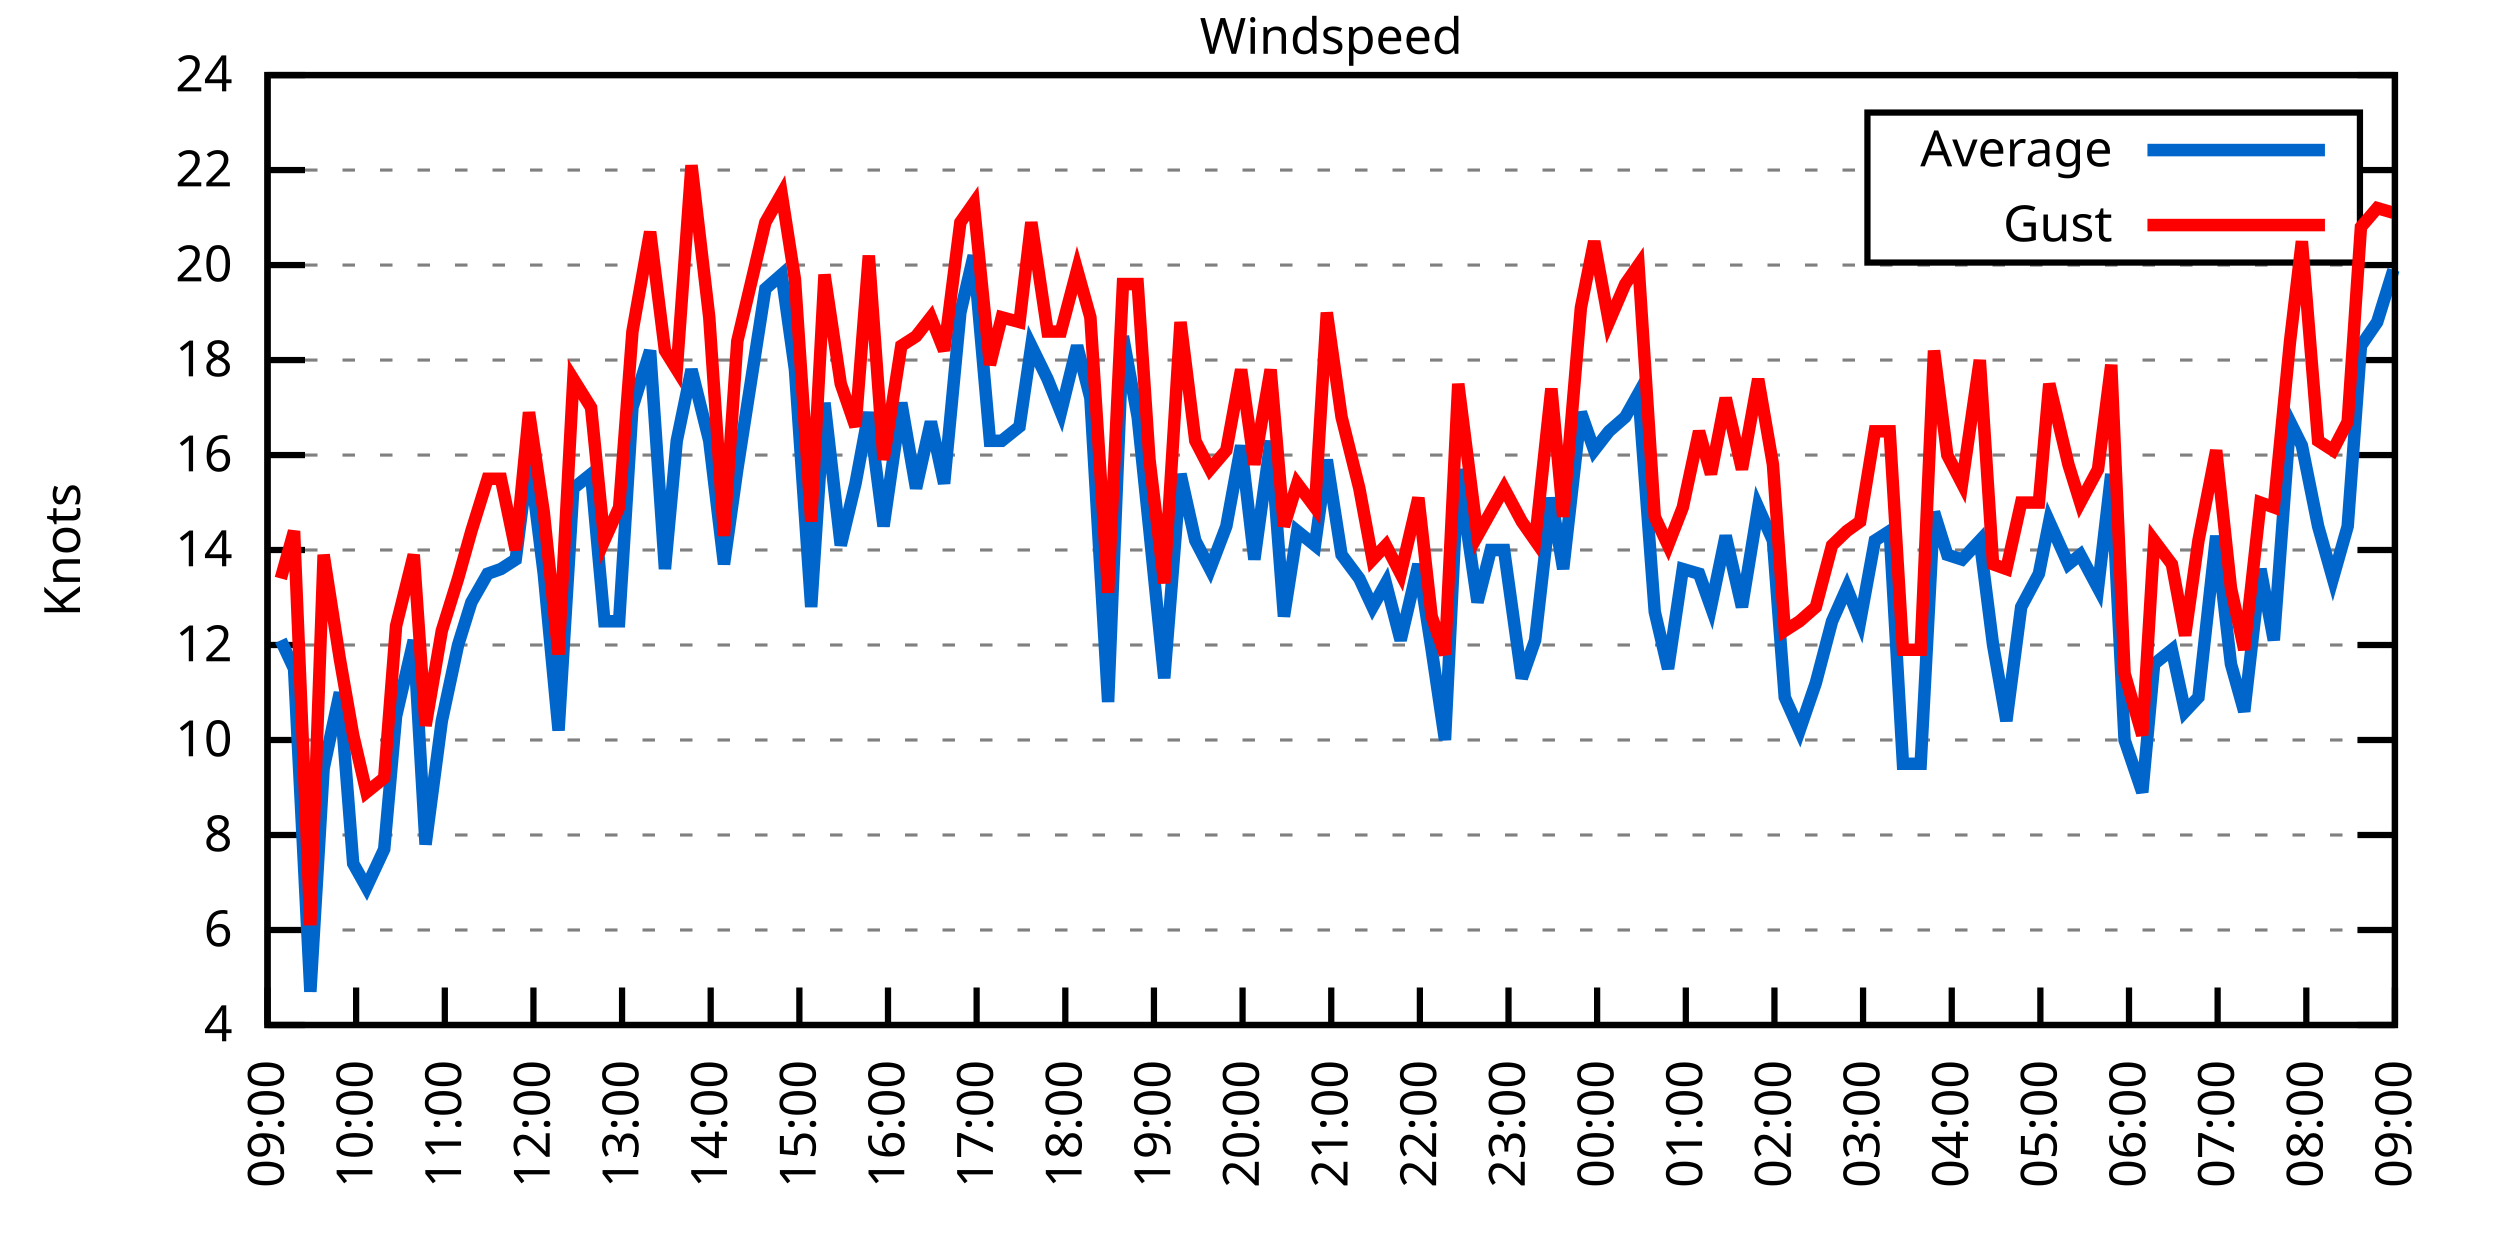
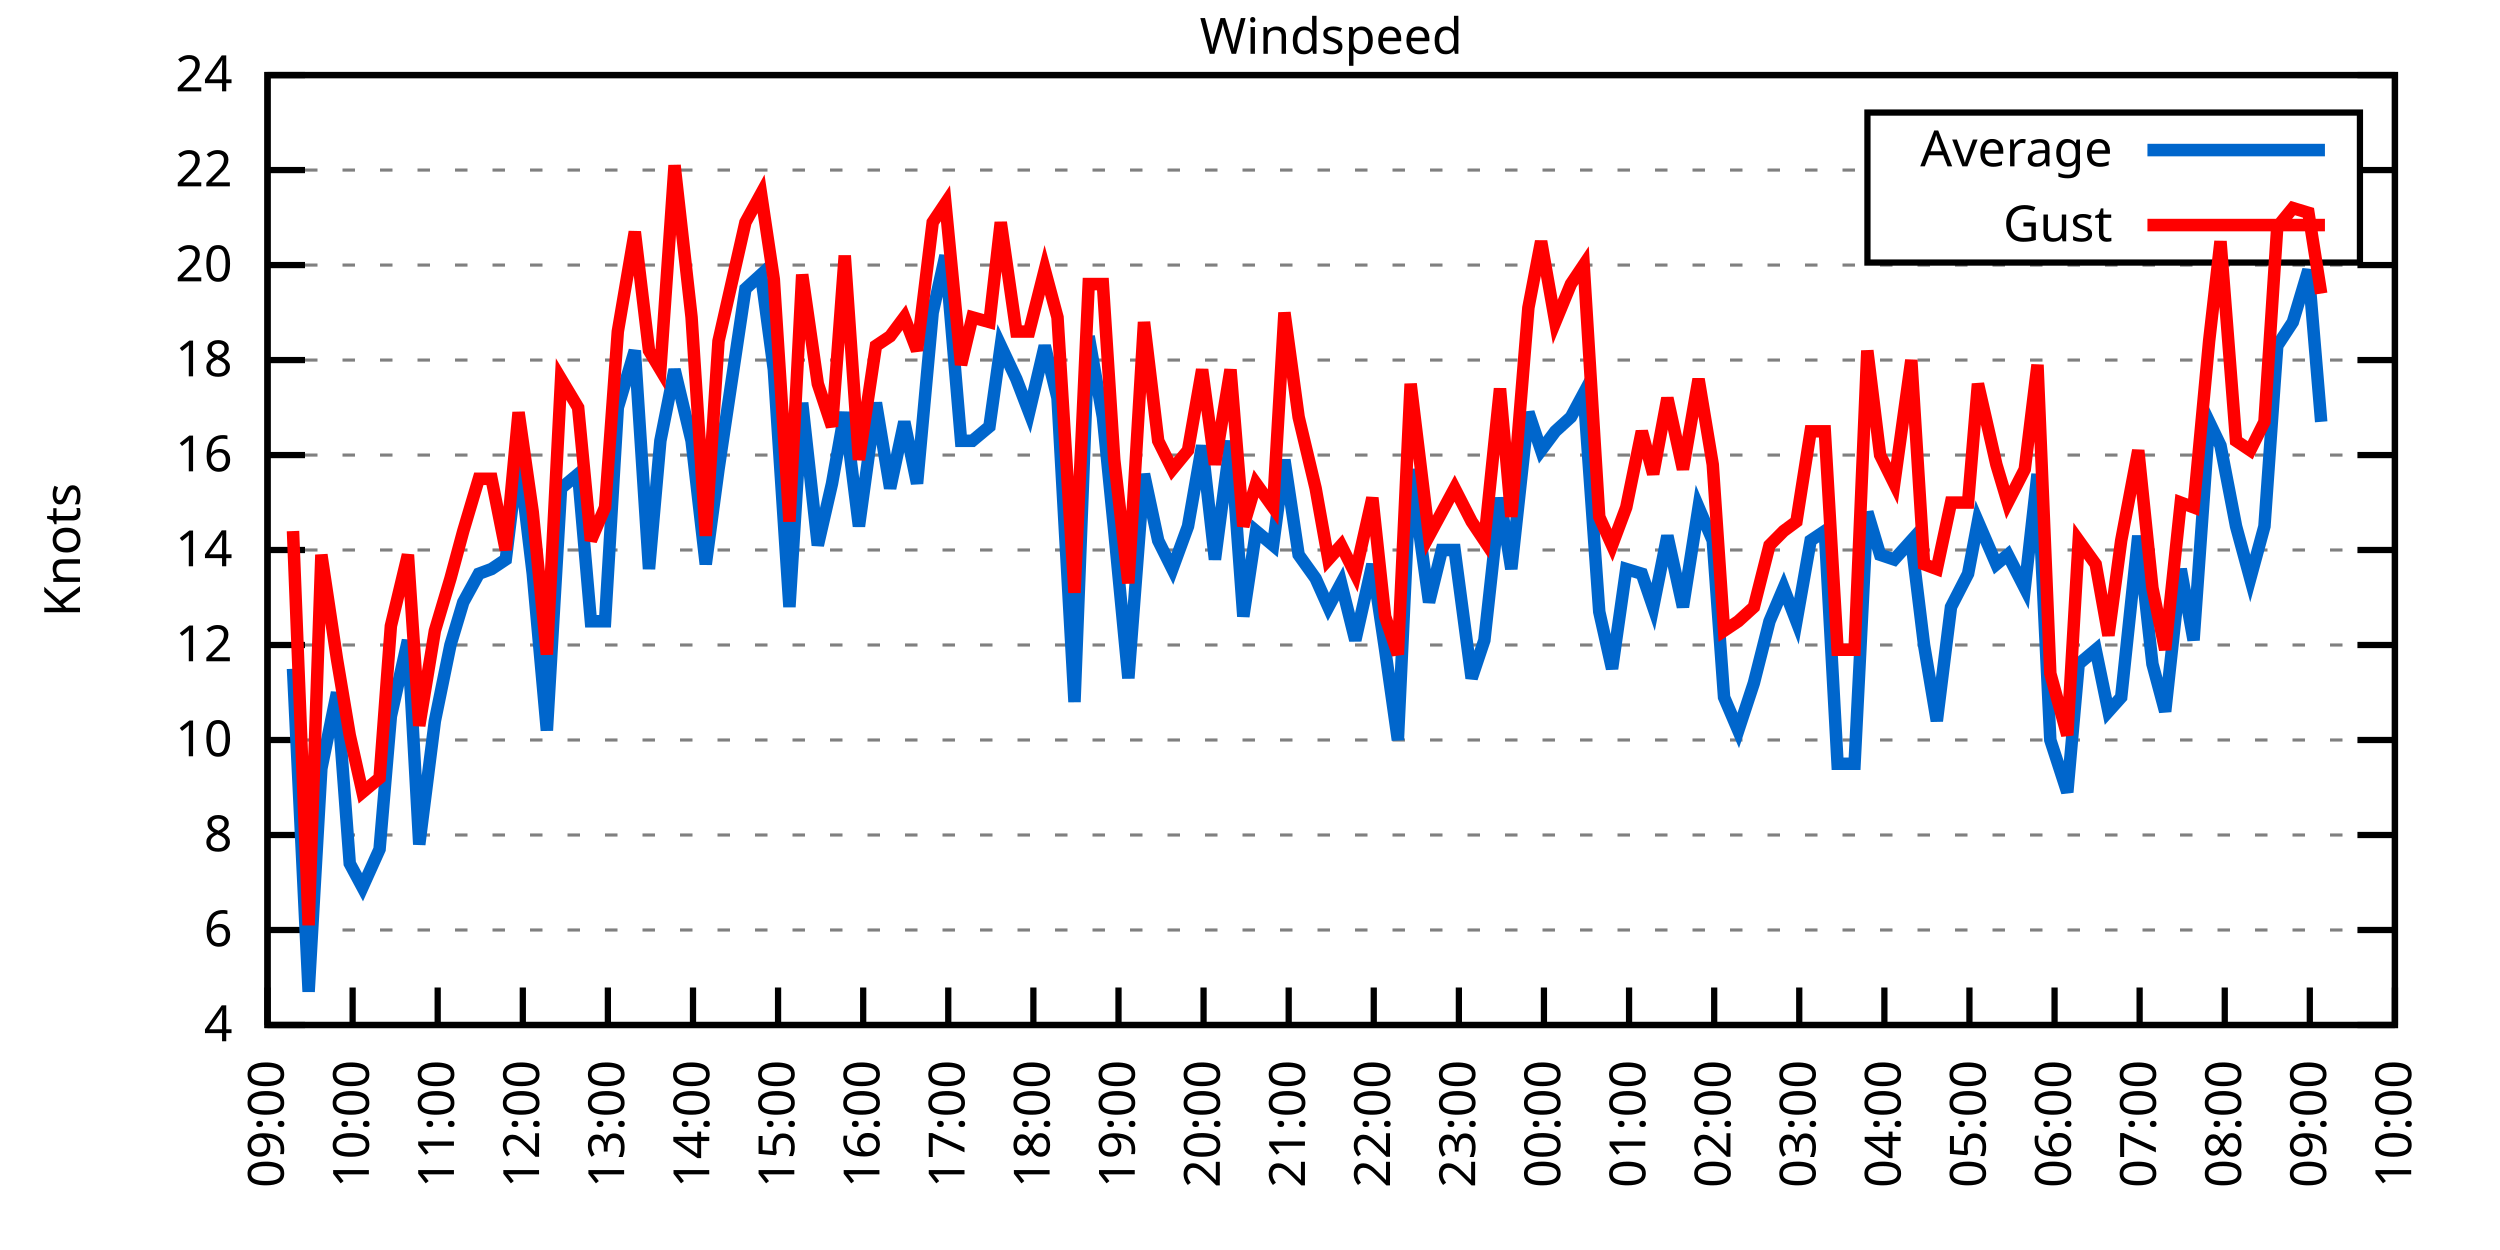
<svg xmlns="http://www.w3.org/2000/svg" xmlns:xlink="http://www.w3.org/1999/xlink" width="400" height="200" viewBox="0 0 400 200">
  <g id="gnuplot_canvas">
    <rect x="0" y="0" width="400" height="200" fill="none" />
    <defs>
      <circle id="gpDot" r="0.5" stroke-width="0.5" stroke="currentColor" />
      <path id="gpPt0" stroke-width="0.333" stroke="currentColor" d="M-1,0 h2 M0,-1 v2" />
      <path id="gpPt1" stroke-width="0.333" stroke="currentColor" d="M-1,-1 L1,1 M1,-1 L-1,1" />
      <path id="gpPt2" stroke-width="0.333" stroke="currentColor" d="M-1,0 L1,0 M0,-1 L0,1 M-1,-1 L1,1 M-1,1 L1,-1" />
      <rect id="gpPt3" stroke-width="0.333" stroke="currentColor" x="-1" y="-1" width="2" height="2" />
      <rect id="gpPt4" stroke-width="0.333" stroke="currentColor" fill="currentColor" x="-1" y="-1" width="2" height="2" />
      <circle id="gpPt5" stroke-width="0.333" stroke="currentColor" cx="0" cy="0" r="1" />
      <use xlink:href="#gpPt5" id="gpPt6" fill="currentColor" stroke="none" />
      <path id="gpPt7" stroke-width="0.333" stroke="currentColor" d="M0,-1.33 L-1.33,0.67 L1.33,0.67 z" />
      <use xlink:href="#gpPt7" id="gpPt8" fill="currentColor" stroke="none" />
      <use xlink:href="#gpPt7" id="gpPt9" stroke="currentColor" transform="rotate(180)" />
      <use xlink:href="#gpPt9" id="gpPt10" fill="currentColor" stroke="none" />
      <use xlink:href="#gpPt3" id="gpPt11" stroke="currentColor" transform="rotate(45)" />
      <use xlink:href="#gpPt11" id="gpPt12" fill="currentColor" stroke="none" />
      <path id="gpPt13" stroke-width="0.333" stroke="currentColor" d="M0,1.330 L1.265,0.411 L0.782,-1.067 L-0.782,-1.076 L-1.265,0.411 z" />
      <use xlink:href="#gpPt13" id="gpPt14" fill="currentColor" stroke="none" />
      <filter id="textbox" filterUnits="objectBoundingBox" x="0" y="0" height="1" width="1">
        <feFlood flood-color="white" flood-opacity="1" result="bgnd" />
        <feComposite in="SourceGraphic" in2="bgnd" operator="atop" />
      </filter>
      <filter id="greybox" filterUnits="objectBoundingBox" x="0" y="0" height="1" width="1">
        <feFlood flood-color="lightgrey" flood-opacity="1" result="grey" />
        <feComposite in="SourceGraphic" in2="grey" operator="atop" />
      </filter>
    </defs>
    <g fill="none" color="white" stroke="currentColor" stroke-width="1.00" stroke-linecap="butt" stroke-linejoin="miter">
</g>
    <g fill="none" color="black" stroke="currentColor" stroke-width="1.00" stroke-linecap="butt" stroke-linejoin="miter">
      <g stroke="none" shape-rendering="crispEdges">
        <polygon fill="rgb(255, 255, 255)" points="42.80,164.00 383.18,164.00 383.18,12.02 42.80,12.02 " />
      </g>
    </g>
    <g fill="none" color="black" stroke="currentColor" stroke-width="1.00" stroke-linecap="butt" stroke-linejoin="miter">
</g>
    <g fill="none" color="black" stroke="black" stroke-width="0.50" stroke-linecap="butt" stroke-linejoin="miter">
</g>
    <g fill="none" color="gray" stroke="currentColor" stroke-width="0.50" stroke-linecap="butt" stroke-linejoin="miter">
      <path stroke="gray" stroke-dasharray="2,4" class="gridline" d="M42.80,164.00 L383.19,164.00  " />
    </g>
    <g fill="none" color="gray" stroke="gray" stroke-width="1.00" stroke-linecap="butt" stroke-linejoin="miter">
</g>
    <g fill="none" color="black" stroke="currentColor" stroke-width="1.00" stroke-linecap="butt" stroke-linejoin="miter">
      <path stroke="black" d="M42.80,164.00 L48.80,164.00 M383.19,164.00 L377.19,164.00  " />
      <g transform="translate(37.20,166.60)" stroke="none" fill="black" font-family="Sans" font-size="8.00" text-anchor="end">
        <text>
          <tspan font-family="Sans"> 4</tspan>
        </text>
      </g>
    </g>
    <g fill="none" color="black" stroke="currentColor" stroke-width="1.00" stroke-linecap="butt" stroke-linejoin="miter">
</g>
    <g fill="none" color="black" stroke="black" stroke-width="0.50" stroke-linecap="butt" stroke-linejoin="miter">
</g>
    <g fill="none" color="gray" stroke="currentColor" stroke-width="0.50" stroke-linecap="butt" stroke-linejoin="miter">
      <path stroke="gray" stroke-dasharray="2,4" class="gridline" d="M42.80,148.80 L383.19,148.80  " />
    </g>
    <g fill="none" color="gray" stroke="gray" stroke-width="1.00" stroke-linecap="butt" stroke-linejoin="miter">
</g>
    <g fill="none" color="black" stroke="currentColor" stroke-width="1.00" stroke-linecap="butt" stroke-linejoin="miter">
      <path stroke="black" d="M42.80,148.80 L48.80,148.80 M383.19,148.80 L377.19,148.80  " />
      <g transform="translate(37.20,151.40)" stroke="none" fill="black" font-family="Sans" font-size="8.00" text-anchor="end">
        <text>
          <tspan font-family="Sans"> 6</tspan>
        </text>
      </g>
    </g>
    <g fill="none" color="black" stroke="currentColor" stroke-width="1.00" stroke-linecap="butt" stroke-linejoin="miter">
</g>
    <g fill="none" color="black" stroke="black" stroke-width="0.50" stroke-linecap="butt" stroke-linejoin="miter">
</g>
    <g fill="none" color="gray" stroke="currentColor" stroke-width="0.50" stroke-linecap="butt" stroke-linejoin="miter">
      <path stroke="gray" stroke-dasharray="2,4" class="gridline" d="M42.80,133.60 L383.19,133.60  " />
    </g>
    <g fill="none" color="gray" stroke="gray" stroke-width="1.00" stroke-linecap="butt" stroke-linejoin="miter">
</g>
    <g fill="none" color="black" stroke="currentColor" stroke-width="1.00" stroke-linecap="butt" stroke-linejoin="miter">
      <path stroke="black" d="M42.80,133.60 L48.80,133.60 M383.19,133.60 L377.19,133.60  " />
      <g transform="translate(37.20,136.20)" stroke="none" fill="black" font-family="Sans" font-size="8.00" text-anchor="end">
        <text>
          <tspan font-family="Sans"> 8</tspan>
        </text>
      </g>
    </g>
    <g fill="none" color="black" stroke="currentColor" stroke-width="1.00" stroke-linecap="butt" stroke-linejoin="miter">
</g>
    <g fill="none" color="black" stroke="black" stroke-width="0.50" stroke-linecap="butt" stroke-linejoin="miter">
</g>
    <g fill="none" color="gray" stroke="currentColor" stroke-width="0.50" stroke-linecap="butt" stroke-linejoin="miter">
      <path stroke="gray" stroke-dasharray="2,4" class="gridline" d="M42.80,118.40 L383.19,118.40  " />
    </g>
    <g fill="none" color="gray" stroke="gray" stroke-width="1.00" stroke-linecap="butt" stroke-linejoin="miter">
</g>
    <g fill="none" color="black" stroke="currentColor" stroke-width="1.00" stroke-linecap="butt" stroke-linejoin="miter">
      <path stroke="black" d="M42.80,118.40 L48.80,118.40 M383.19,118.40 L377.19,118.40  " />
      <g transform="translate(37.20,121.00)" stroke="none" fill="black" font-family="Sans" font-size="8.00" text-anchor="end">
        <text>
          <tspan font-family="Sans"> 10</tspan>
        </text>
      </g>
    </g>
    <g fill="none" color="black" stroke="currentColor" stroke-width="1.00" stroke-linecap="butt" stroke-linejoin="miter">
</g>
    <g fill="none" color="black" stroke="black" stroke-width="0.50" stroke-linecap="butt" stroke-linejoin="miter">
</g>
    <g fill="none" color="gray" stroke="currentColor" stroke-width="0.50" stroke-linecap="butt" stroke-linejoin="miter">
      <path stroke="gray" stroke-dasharray="2,4" class="gridline" d="M42.80,103.20 L383.19,103.20  " />
    </g>
    <g fill="none" color="gray" stroke="gray" stroke-width="1.00" stroke-linecap="butt" stroke-linejoin="miter">
</g>
    <g fill="none" color="black" stroke="currentColor" stroke-width="1.00" stroke-linecap="butt" stroke-linejoin="miter">
      <path stroke="black" d="M42.80,103.20 L48.80,103.20 M383.19,103.20 L377.19,103.20  " />
      <g transform="translate(37.20,105.80)" stroke="none" fill="black" font-family="Sans" font-size="8.00" text-anchor="end">
        <text>
          <tspan font-family="Sans"> 12</tspan>
        </text>
      </g>
    </g>
    <g fill="none" color="black" stroke="currentColor" stroke-width="1.00" stroke-linecap="butt" stroke-linejoin="miter">
</g>
    <g fill="none" color="black" stroke="black" stroke-width="0.50" stroke-linecap="butt" stroke-linejoin="miter">
</g>
    <g fill="none" color="gray" stroke="currentColor" stroke-width="0.50" stroke-linecap="butt" stroke-linejoin="miter">
      <path stroke="gray" stroke-dasharray="2,4" class="gridline" d="M42.80,88.00 L383.19,88.00  " />
    </g>
    <g fill="none" color="gray" stroke="gray" stroke-width="1.00" stroke-linecap="butt" stroke-linejoin="miter">
</g>
    <g fill="none" color="black" stroke="currentColor" stroke-width="1.00" stroke-linecap="butt" stroke-linejoin="miter">
      <path stroke="black" d="M42.80,88.00 L48.80,88.00 M383.19,88.00 L377.19,88.00  " />
      <g transform="translate(37.20,90.60)" stroke="none" fill="black" font-family="Sans" font-size="8.00" text-anchor="end">
        <text>
          <tspan font-family="Sans"> 14</tspan>
        </text>
      </g>
    </g>
    <g fill="none" color="black" stroke="currentColor" stroke-width="1.00" stroke-linecap="butt" stroke-linejoin="miter">
</g>
    <g fill="none" color="black" stroke="black" stroke-width="0.50" stroke-linecap="butt" stroke-linejoin="miter">
</g>
    <g fill="none" color="gray" stroke="currentColor" stroke-width="0.50" stroke-linecap="butt" stroke-linejoin="miter">
      <path stroke="gray" stroke-dasharray="2,4" class="gridline" d="M42.80,72.81 L383.19,72.81  " />
    </g>
    <g fill="none" color="gray" stroke="gray" stroke-width="1.00" stroke-linecap="butt" stroke-linejoin="miter">
</g>
    <g fill="none" color="black" stroke="currentColor" stroke-width="1.00" stroke-linecap="butt" stroke-linejoin="miter">
      <path stroke="black" d="M42.80,72.81 L48.80,72.81 M383.19,72.81 L377.19,72.81  " />
      <g transform="translate(37.20,75.41)" stroke="none" fill="black" font-family="Sans" font-size="8.00" text-anchor="end">
        <text>
          <tspan font-family="Sans"> 16</tspan>
        </text>
      </g>
    </g>
    <g fill="none" color="black" stroke="currentColor" stroke-width="1.00" stroke-linecap="butt" stroke-linejoin="miter">
</g>
    <g fill="none" color="black" stroke="black" stroke-width="0.50" stroke-linecap="butt" stroke-linejoin="miter">
</g>
    <g fill="none" color="gray" stroke="currentColor" stroke-width="0.50" stroke-linecap="butt" stroke-linejoin="miter">
      <path stroke="gray" stroke-dasharray="2,4" class="gridline" d="M42.80,57.61 L383.19,57.61  " />
    </g>
    <g fill="none" color="gray" stroke="gray" stroke-width="1.00" stroke-linecap="butt" stroke-linejoin="miter">
</g>
    <g fill="none" color="black" stroke="currentColor" stroke-width="1.00" stroke-linecap="butt" stroke-linejoin="miter">
      <path stroke="black" d="M42.80,57.61 L48.80,57.61 M383.19,57.61 L377.19,57.61  " />
      <g transform="translate(37.20,60.21)" stroke="none" fill="black" font-family="Sans" font-size="8.00" text-anchor="end">
        <text>
          <tspan font-family="Sans"> 18</tspan>
        </text>
      </g>
    </g>
    <g fill="none" color="black" stroke="currentColor" stroke-width="1.00" stroke-linecap="butt" stroke-linejoin="miter">
</g>
    <g fill="none" color="black" stroke="black" stroke-width="0.50" stroke-linecap="butt" stroke-linejoin="miter">
</g>
    <g fill="none" color="gray" stroke="currentColor" stroke-width="0.50" stroke-linecap="butt" stroke-linejoin="miter">
      <path stroke="gray" stroke-dasharray="2,4" class="gridline" d="M42.80,42.41 L383.19,42.41  " />
    </g>
    <g fill="none" color="gray" stroke="gray" stroke-width="1.00" stroke-linecap="butt" stroke-linejoin="miter">
</g>
    <g fill="none" color="black" stroke="currentColor" stroke-width="1.00" stroke-linecap="butt" stroke-linejoin="miter">
      <path stroke="black" d="M42.80,42.41 L48.80,42.41 M383.19,42.41 L377.19,42.41  " />
      <g transform="translate(37.20,45.01)" stroke="none" fill="black" font-family="Sans" font-size="8.00" text-anchor="end">
        <text>
          <tspan font-family="Sans"> 20</tspan>
        </text>
      </g>
    </g>
    <g fill="none" color="black" stroke="currentColor" stroke-width="1.00" stroke-linecap="butt" stroke-linejoin="miter">
</g>
    <g fill="none" color="black" stroke="black" stroke-width="0.50" stroke-linecap="butt" stroke-linejoin="miter">
</g>
    <g fill="none" color="gray" stroke="currentColor" stroke-width="0.50" stroke-linecap="butt" stroke-linejoin="miter">
      <path stroke="gray" stroke-dasharray="2,4" class="gridline" d="M42.80,27.21 L298.79,27.21 M377.59,27.21 L383.19,27.21  " />
    </g>
    <g fill="none" color="gray" stroke="gray" stroke-width="1.00" stroke-linecap="butt" stroke-linejoin="miter">
</g>
    <g fill="none" color="black" stroke="currentColor" stroke-width="1.00" stroke-linecap="butt" stroke-linejoin="miter">
      <path stroke="black" d="M42.80,27.21 L48.80,27.21 M383.19,27.21 L377.19,27.21  " />
      <g transform="translate(37.20,29.81)" stroke="none" fill="black" font-family="Sans" font-size="8.00" text-anchor="end">
        <text>
          <tspan font-family="Sans"> 22</tspan>
        </text>
      </g>
    </g>
    <g fill="none" color="black" stroke="currentColor" stroke-width="1.00" stroke-linecap="butt" stroke-linejoin="miter">
</g>
    <g fill="none" color="black" stroke="black" stroke-width="0.50" stroke-linecap="butt" stroke-linejoin="miter">
</g>
    <g fill="none" color="gray" stroke="currentColor" stroke-width="0.50" stroke-linecap="butt" stroke-linejoin="miter">
      <path stroke="gray" stroke-dasharray="2,4" class="gridline" d="M42.80,12.01 L383.19,12.01  " />
    </g>
    <g fill="none" color="gray" stroke="gray" stroke-width="1.00" stroke-linecap="butt" stroke-linejoin="miter">
</g>
    <g fill="none" color="black" stroke="currentColor" stroke-width="1.00" stroke-linecap="butt" stroke-linejoin="miter">
      <path stroke="black" d="M42.80,12.01 L48.80,12.01 M383.19,12.01 L377.19,12.01  " />
      <g transform="translate(37.20,14.61)" stroke="none" fill="black" font-family="Sans" font-size="8.00" text-anchor="end">
        <text>
          <tspan font-family="Sans"> 24</tspan>
        </text>
      </g>
    </g>
    <g fill="none" color="black" stroke="currentColor" stroke-width="1.00" stroke-linecap="butt" stroke-linejoin="miter">
      <path stroke="black" d="M42.80,164.00 L42.80,158.00  " />
      <g transform="translate(45.40,169.60) rotate(270.00)" stroke="none" fill="black" font-family="Sans" font-size="8.00" text-anchor="end">
        <text>
          <tspan font-family="Sans">09:00</tspan>
        </text>
      </g>
    </g>
    <g fill="none" color="black" stroke="currentColor" stroke-width="1.00" stroke-linecap="butt" stroke-linejoin="miter">
-       <path stroke="black" d="M56.98,164.00 L56.98,158.00  " />
-       <g transform="translate(59.58,169.60) rotate(270.00)" stroke="none" fill="black" font-family="Sans" font-size="8.00" text-anchor="end">
+       <path stroke="black" d="M56.42,164.00 L56.42,158.00  " />
+       <g transform="translate(59.02,169.60) rotate(270.00)" stroke="none" fill="black" font-family="Sans" font-size="8.00" text-anchor="end">
        <text>
          <tspan font-family="Sans">10:00</tspan>
        </text>
      </g>
    </g>
    <g fill="none" color="black" stroke="currentColor" stroke-width="1.00" stroke-linecap="butt" stroke-linejoin="miter">
-       <path stroke="black" d="M71.17,164.00 L71.17,158.00  " />
-       <g transform="translate(73.77,169.60) rotate(270.00)" stroke="none" fill="black" font-family="Sans" font-size="8.00" text-anchor="end">
+       <path stroke="black" d="M70.03,164.00 L70.03,158.00  " />
+       <g transform="translate(72.63,169.60) rotate(270.00)" stroke="none" fill="black" font-family="Sans" font-size="8.00" text-anchor="end">
        <text>
          <tspan font-family="Sans">11:00</tspan>
        </text>
      </g>
    </g>
    <g fill="none" color="black" stroke="currentColor" stroke-width="1.00" stroke-linecap="butt" stroke-linejoin="miter">
-       <path stroke="black" d="M85.35,164.00 L85.35,158.00  " />
-       <g transform="translate(87.95,169.60) rotate(270.00)" stroke="none" fill="black" font-family="Sans" font-size="8.00" text-anchor="end">
+       <path stroke="black" d="M83.65,164.00 L83.65,158.00  " />
+       <g transform="translate(86.25,169.60) rotate(270.00)" stroke="none" fill="black" font-family="Sans" font-size="8.00" text-anchor="end">
        <text>
          <tspan font-family="Sans">12:00</tspan>
        </text>
      </g>
    </g>
    <g fill="none" color="black" stroke="currentColor" stroke-width="1.00" stroke-linecap="butt" stroke-linejoin="miter">
-       <path stroke="black" d="M99.53,164.00 L99.53,158.00  " />
-       <g transform="translate(102.13,169.60) rotate(270.00)" stroke="none" fill="black" font-family="Sans" font-size="8.00" text-anchor="end">
+       <path stroke="black" d="M97.26,164.00 L97.26,158.00  " />
+       <g transform="translate(99.86,169.60) rotate(270.00)" stroke="none" fill="black" font-family="Sans" font-size="8.00" text-anchor="end">
        <text>
          <tspan font-family="Sans">13:00</tspan>
        </text>
      </g>
    </g>
    <g fill="none" color="black" stroke="currentColor" stroke-width="1.00" stroke-linecap="butt" stroke-linejoin="miter">
-       <path stroke="black" d="M113.71,164.00 L113.71,158.00  " />
-       <g transform="translate(116.31,169.60) rotate(270.00)" stroke="none" fill="black" font-family="Sans" font-size="8.00" text-anchor="end">
+       <path stroke="black" d="M110.88,164.00 L110.88,158.00  " />
+       <g transform="translate(113.48,169.60) rotate(270.00)" stroke="none" fill="black" font-family="Sans" font-size="8.00" text-anchor="end">
        <text>
          <tspan font-family="Sans">14:00</tspan>
        </text>
      </g>
    </g>
    <g fill="none" color="black" stroke="currentColor" stroke-width="1.00" stroke-linecap="butt" stroke-linejoin="miter">
-       <path stroke="black" d="M127.90,164.00 L127.90,158.00  " />
-       <g transform="translate(130.50,169.60) rotate(270.00)" stroke="none" fill="black" font-family="Sans" font-size="8.00" text-anchor="end">
+       <path stroke="black" d="M124.49,164.00 L124.49,158.00  " />
+       <g transform="translate(127.09,169.60) rotate(270.00)" stroke="none" fill="black" font-family="Sans" font-size="8.00" text-anchor="end">
        <text>
          <tspan font-family="Sans">15:00</tspan>
        </text>
      </g>
    </g>
    <g fill="none" color="black" stroke="currentColor" stroke-width="1.00" stroke-linecap="butt" stroke-linejoin="miter">
-       <path stroke="black" d="M142.08,164.00 L142.08,158.00  " />
-       <g transform="translate(144.68,169.60) rotate(270.00)" stroke="none" fill="black" font-family="Sans" font-size="8.00" text-anchor="end">
+       <path stroke="black" d="M138.11,164.00 L138.11,158.00  " />
+       <g transform="translate(140.71,169.60) rotate(270.00)" stroke="none" fill="black" font-family="Sans" font-size="8.00" text-anchor="end">
        <text>
          <tspan font-family="Sans">16:00</tspan>
        </text>
      </g>
    </g>
    <g fill="none" color="black" stroke="currentColor" stroke-width="1.00" stroke-linecap="butt" stroke-linejoin="miter">
-       <path stroke="black" d="M156.26,164.00 L156.26,158.00  " />
-       <g transform="translate(158.86,169.60) rotate(270.00)" stroke="none" fill="black" font-family="Sans" font-size="8.00" text-anchor="end">
+       <path stroke="black" d="M151.72,164.00 L151.72,158.00  " />
+       <g transform="translate(154.32,169.60) rotate(270.00)" stroke="none" fill="black" font-family="Sans" font-size="8.00" text-anchor="end">
        <text>
          <tspan font-family="Sans">17:00</tspan>
        </text>
      </g>
    </g>
    <g fill="none" color="black" stroke="currentColor" stroke-width="1.00" stroke-linecap="butt" stroke-linejoin="miter">
-       <path stroke="black" d="M170.45,164.00 L170.45,158.00  " />
-       <g transform="translate(173.05,169.60) rotate(270.00)" stroke="none" fill="black" font-family="Sans" font-size="8.00" text-anchor="end">
+       <path stroke="black" d="M165.34,164.00 L165.34,158.00  " />
+       <g transform="translate(167.94,169.60) rotate(270.00)" stroke="none" fill="black" font-family="Sans" font-size="8.00" text-anchor="end">
        <text>
          <tspan font-family="Sans">18:00</tspan>
        </text>
      </g>
    </g>
    <g fill="none" color="black" stroke="currentColor" stroke-width="1.00" stroke-linecap="butt" stroke-linejoin="miter">
-       <path stroke="black" d="M184.63,164.00 L184.63,158.00  " />
-       <g transform="translate(187.23,169.60) rotate(270.00)" stroke="none" fill="black" font-family="Sans" font-size="8.00" text-anchor="end">
+       <path stroke="black" d="M178.96,164.00 L178.96,158.00  " />
+       <g transform="translate(181.56,169.60) rotate(270.00)" stroke="none" fill="black" font-family="Sans" font-size="8.00" text-anchor="end">
        <text>
          <tspan font-family="Sans">19:00</tspan>
        </text>
      </g>
    </g>
    <g fill="none" color="black" stroke="currentColor" stroke-width="1.00" stroke-linecap="butt" stroke-linejoin="miter">
-       <path stroke="black" d="M198.81,164.00 L198.81,158.00  " />
-       <g transform="translate(201.41,169.60) rotate(270.00)" stroke="none" fill="black" font-family="Sans" font-size="8.00" text-anchor="end">
+       <path stroke="black" d="M192.57,164.00 L192.57,158.00  " />
+       <g transform="translate(195.17,169.60) rotate(270.00)" stroke="none" fill="black" font-family="Sans" font-size="8.00" text-anchor="end">
        <text>
          <tspan font-family="Sans">20:00</tspan>
        </text>
      </g>
    </g>
    <g fill="none" color="black" stroke="currentColor" stroke-width="1.00" stroke-linecap="butt" stroke-linejoin="miter">
-       <path stroke="black" d="M213.00,164.00 L213.00,158.00  " />
-       <g transform="translate(215.60,169.60) rotate(270.00)" stroke="none" fill="black" font-family="Sans" font-size="8.00" text-anchor="end">
+       <path stroke="black" d="M206.19,164.00 L206.19,158.00  " />
+       <g transform="translate(208.79,169.60) rotate(270.00)" stroke="none" fill="black" font-family="Sans" font-size="8.00" text-anchor="end">
        <text>
          <tspan font-family="Sans">21:00</tspan>
        </text>
      </g>
    </g>
    <g fill="none" color="black" stroke="currentColor" stroke-width="1.00" stroke-linecap="butt" stroke-linejoin="miter">
-       <path stroke="black" d="M227.18,164.00 L227.18,158.00  " />
-       <g transform="translate(229.78,169.60) rotate(270.00)" stroke="none" fill="black" font-family="Sans" font-size="8.00" text-anchor="end">
+       <path stroke="black" d="M219.80,164.00 L219.80,158.00  " />
+       <g transform="translate(222.40,169.60) rotate(270.00)" stroke="none" fill="black" font-family="Sans" font-size="8.00" text-anchor="end">
        <text>
          <tspan font-family="Sans">22:00</tspan>
        </text>
      </g>
    </g>
    <g fill="none" color="black" stroke="currentColor" stroke-width="1.00" stroke-linecap="butt" stroke-linejoin="miter">
-       <path stroke="black" d="M241.36,164.00 L241.36,158.00  " />
-       <g transform="translate(243.96,169.60) rotate(270.00)" stroke="none" fill="black" font-family="Sans" font-size="8.00" text-anchor="end">
+       <path stroke="black" d="M233.42,164.00 L233.42,158.00  " />
+       <g transform="translate(236.02,169.60) rotate(270.00)" stroke="none" fill="black" font-family="Sans" font-size="8.00" text-anchor="end">
        <text>
          <tspan font-family="Sans">23:00</tspan>
        </text>
      </g>
    </g>
    <g fill="none" color="black" stroke="currentColor" stroke-width="1.00" stroke-linecap="butt" stroke-linejoin="miter">
-       <path stroke="black" d="M255.54,164.00 L255.54,158.00  " />
-       <g transform="translate(258.14,169.60) rotate(270.00)" stroke="none" fill="black" font-family="Sans" font-size="8.00" text-anchor="end">
+       <path stroke="black" d="M247.03,164.00 L247.03,158.00  " />
+       <g transform="translate(249.63,169.60) rotate(270.00)" stroke="none" fill="black" font-family="Sans" font-size="8.00" text-anchor="end">
        <text>
          <tspan font-family="Sans">00:00</tspan>
        </text>
      </g>
    </g>
    <g fill="none" color="black" stroke="currentColor" stroke-width="1.00" stroke-linecap="butt" stroke-linejoin="miter">
-       <path stroke="black" d="M269.73,164.00 L269.73,158.00  " />
-       <g transform="translate(272.33,169.60) rotate(270.00)" stroke="none" fill="black" font-family="Sans" font-size="8.00" text-anchor="end">
+       <path stroke="black" d="M260.65,164.00 L260.65,158.00  " />
+       <g transform="translate(263.25,169.60) rotate(270.00)" stroke="none" fill="black" font-family="Sans" font-size="8.00" text-anchor="end">
        <text>
          <tspan font-family="Sans">01:00</tspan>
        </text>
      </g>
    </g>
    <g fill="none" color="black" stroke="currentColor" stroke-width="1.00" stroke-linecap="butt" stroke-linejoin="miter">
-       <path stroke="black" d="M283.91,164.00 L283.91,158.00  " />
-       <g transform="translate(286.51,169.60) rotate(270.00)" stroke="none" fill="black" font-family="Sans" font-size="8.00" text-anchor="end">
+       <path stroke="black" d="M274.27,164.00 L274.27,158.00  " />
+       <g transform="translate(276.87,169.60) rotate(270.00)" stroke="none" fill="black" font-family="Sans" font-size="8.00" text-anchor="end">
        <text>
          <tspan font-family="Sans">02:00</tspan>
        </text>
      </g>
    </g>
    <g fill="none" color="black" stroke="currentColor" stroke-width="1.00" stroke-linecap="butt" stroke-linejoin="miter">
-       <path stroke="black" d="M298.09,164.00 L298.09,158.00  " />
-       <g transform="translate(300.69,169.60) rotate(270.00)" stroke="none" fill="black" font-family="Sans" font-size="8.00" text-anchor="end">
+       <path stroke="black" d="M287.88,164.00 L287.88,158.00  " />
+       <g transform="translate(290.48,169.60) rotate(270.00)" stroke="none" fill="black" font-family="Sans" font-size="8.00" text-anchor="end">
        <text>
          <tspan font-family="Sans">03:00</tspan>
        </text>
      </g>
    </g>
    <g fill="none" color="black" stroke="currentColor" stroke-width="1.00" stroke-linecap="butt" stroke-linejoin="miter">
-       <path stroke="black" d="M312.28,164.00 L312.28,158.00  " />
-       <g transform="translate(314.88,169.60) rotate(270.00)" stroke="none" fill="black" font-family="Sans" font-size="8.00" text-anchor="end">
+       <path stroke="black" d="M301.50,164.00 L301.50,158.00  " />
+       <g transform="translate(304.10,169.60) rotate(270.00)" stroke="none" fill="black" font-family="Sans" font-size="8.00" text-anchor="end">
        <text>
          <tspan font-family="Sans">04:00</tspan>
        </text>
      </g>
    </g>
    <g fill="none" color="black" stroke="currentColor" stroke-width="1.00" stroke-linecap="butt" stroke-linejoin="miter">
-       <path stroke="black" d="M326.46,164.00 L326.46,158.00  " />
-       <g transform="translate(329.06,169.60) rotate(270.00)" stroke="none" fill="black" font-family="Sans" font-size="8.00" text-anchor="end">
+       <path stroke="black" d="M315.11,164.00 L315.11,158.00  " />
+       <g transform="translate(317.71,169.60) rotate(270.00)" stroke="none" fill="black" font-family="Sans" font-size="8.00" text-anchor="end">
        <text>
          <tspan font-family="Sans">05:00</tspan>
        </text>
      </g>
    </g>
    <g fill="none" color="black" stroke="currentColor" stroke-width="1.00" stroke-linecap="butt" stroke-linejoin="miter">
-       <path stroke="black" d="M340.64,164.00 L340.64,158.00  " />
-       <g transform="translate(343.24,169.60) rotate(270.00)" stroke="none" fill="black" font-family="Sans" font-size="8.00" text-anchor="end">
+       <path stroke="black" d="M328.73,164.00 L328.73,158.00  " />
+       <g transform="translate(331.33,169.60) rotate(270.00)" stroke="none" fill="black" font-family="Sans" font-size="8.00" text-anchor="end">
        <text>
          <tspan font-family="Sans">06:00</tspan>
        </text>
      </g>
    </g>
    <g fill="none" color="black" stroke="currentColor" stroke-width="1.00" stroke-linecap="butt" stroke-linejoin="miter">
-       <path stroke="black" d="M354.82,164.00 L354.82,158.00  " />
-       <g transform="translate(357.42,169.60) rotate(270.00)" stroke="none" fill="black" font-family="Sans" font-size="8.00" text-anchor="end">
+       <path stroke="black" d="M342.34,164.00 L342.34,158.00  " />
+       <g transform="translate(344.94,169.60) rotate(270.00)" stroke="none" fill="black" font-family="Sans" font-size="8.00" text-anchor="end">
        <text>
          <tspan font-family="Sans">07:00</tspan>
        </text>
      </g>
    </g>
    <g fill="none" color="black" stroke="currentColor" stroke-width="1.00" stroke-linecap="butt" stroke-linejoin="miter">
-       <path stroke="black" d="M369.01,164.00 L369.01,158.00  " />
-       <g transform="translate(371.61,169.60) rotate(270.00)" stroke="none" fill="black" font-family="Sans" font-size="8.00" text-anchor="end">
+       <path stroke="black" d="M355.96,164.00 L355.96,158.00  " />
+       <g transform="translate(358.56,169.60) rotate(270.00)" stroke="none" fill="black" font-family="Sans" font-size="8.00" text-anchor="end">
        <text>
          <tspan font-family="Sans">08:00</tspan>
+         </text>
+       </g>
+     </g>
+     <g fill="none" color="black" stroke="currentColor" stroke-width="1.00" stroke-linecap="butt" stroke-linejoin="miter">
+       <path stroke="black" d="M369.57,164.00 L369.57,158.00  " />
+       <g transform="translate(372.17,169.60) rotate(270.00)" stroke="none" fill="black" font-family="Sans" font-size="8.00" text-anchor="end">
+         <text>
+           <tspan font-family="Sans">09:00</tspan>
        </text>
      </g>
    </g>
    <g fill="none" color="black" stroke="currentColor" stroke-width="1.00" stroke-linecap="butt" stroke-linejoin="miter">
      <path stroke="black" d="M383.19,164.00 L383.19,158.00  " />
      <g transform="translate(385.79,169.60) rotate(270.00)" stroke="none" fill="black" font-family="Sans" font-size="8.00" text-anchor="end">
        <text>
-           <tspan font-family="Sans">09:00</tspan>
+           <tspan font-family="Sans">10:00</tspan>
        </text>
      </g>
    </g>
    <g fill="none" color="black" stroke="currentColor" stroke-width="1.00" stroke-linecap="butt" stroke-linejoin="miter">
</g>
    <g fill="none" color="black" stroke="currentColor" stroke-width="1.00" stroke-linecap="butt" stroke-linejoin="miter">
      <path stroke="black" d="M42.80,12.01 L42.80,164.00 L383.19,164.00 L383.19,12.01 L42.80,12.01 Z  " />
    </g>
    <g fill="none" color="black" stroke="currentColor" stroke-width="1.00" stroke-linecap="butt" stroke-linejoin="miter">
</g>
    <g fill="none" color="black" stroke="currentColor" stroke-width="1.00" stroke-linecap="butt" stroke-linejoin="miter">
      <path stroke="black" d="M298.79,42.01 L298.79,18.01 L377.59,18.01 L377.59,42.01 L298.79,42.01 Z  " />
    </g>
    <g id="Windspeed_plot_1">
      <g fill="none" color="white" stroke="black" stroke-width="2.00" stroke-linecap="butt" stroke-linejoin="miter">
</g>
      <g fill="none" color="black" stroke="currentColor" stroke-width="2.00" stroke-linecap="butt" stroke-linejoin="miter">
        <g transform="translate(337.99,26.61)" stroke="none" fill="black" font-family="Sans" font-size="8.00" text-anchor="end">
          <text>
            <tspan font-family="Sans">Average</tspan>
          </text>
        </g>
      </g>
      <g fill="none" color="black" stroke="currentColor" stroke-width="2.00" stroke-linecap="butt" stroke-linejoin="miter">
-         <path stroke="rgb(  0, 102, 204)" d="M343.59,24.01 L371.99,24.01 M44.93,102.44 L47.05,107.00 L49.66,158.68 L51.78,122.96 L54.38,110.80 L56.51,138.16   L58.64,141.96 L61.47,135.88 L63.37,114.60 L66.20,102.44 L68.09,135.12 L70.69,115.36 L73.29,103.20 L75.42,96.36   L78.02,91.80 L80.15,91.04 L82.51,89.52 L84.64,72.81 L87.00,91.80 L89.37,116.88 L91.73,78.13 L94.57,75.85   L96.70,99.40 L99.06,99.40 L101.19,65.21 L104.02,56.09 L106.39,91.04 L108.28,70.53 L110.64,59.13 L113.48,70.53   L115.84,90.28 L117.97,75.09 L122.46,46.21 L125.06,43.93 L127.19,59.13 L129.79,97.12 L131.92,64.45 L134.52,87.25   L136.88,77.37 L139.01,65.97 L141.37,84.21 L144.21,64.45 L146.57,78.13 L148.94,67.49 L151.06,77.37 L153.66,50.01   L155.79,40.89 L158.39,70.53 L160.28,70.53 L163.12,68.25 L165.01,55.33 L167.61,60.65 L169.74,65.97 L172.34,55.33   L174.46,63.69 L177.30,112.32 L179.67,53.81 L182.03,66.73 L183.92,84.97 L186.28,108.52 L188.88,75.85 L191.25,86.49   L193.61,91.04 L196.21,84.21 L198.58,71.29 L200.70,89.52 L203.30,70.53 L205.43,98.64 L207.56,84.97 L210.39,87.25   L212.29,73.57 L214.65,88.76 L217.49,92.56 L219.61,97.12 L221.74,93.32 L224.10,102.44 L226.94,90.28 L229.07,103.96   L231.20,118.40 L233.32,75.09 L236.40,96.36 L238.52,88.00 L240.65,88.00 L243.49,108.52 L245.62,102.44 L248.22,79.65   L250.11,91.04 L252.94,65.97 L255.07,72.05 L257.43,69.01 L260.04,66.73 L262.16,62.93 L264.76,97.88 L266.89,107.00   L269.25,91.04 L271.85,91.80 L273.75,97.12 L276.11,85.73 L278.71,97.12 L281.31,81.17 L283.67,86.49 L285.56,111.56   L287.93,116.88 L290.53,109.28 L293.13,99.40 L295.49,94.08 L297.62,99.40 L299.98,86.49 L302.35,84.97 L304.47,122.20   L307.31,122.20 L309.44,81.93 L311.57,88.76 L313.93,89.52 L316.77,86.49 L318.89,103.20 L321.02,115.36 L323.39,97.12   L326.22,91.80 L327.88,83.45 L330.95,90.28 L332.84,88.76 L335.68,94.08 L337.80,75.85 L339.93,118.40 L342.77,126.76   L344.66,106.24 L347.50,103.96 L349.62,113.84 L351.75,111.56 L354.59,85.73 L356.95,106.24 L359.08,113.84 L361.68,91.04   L363.81,102.44 L366.41,67.49 L368.30,71.29 L370.90,84.21 L373.26,92.56 L375.63,84.21 L377.75,55.33 L380.35,51.53   L382.95,43.17  " />
+         <path stroke="rgb(  0, 102, 204)" d="M343.59,24.01 L371.99,24.01 M46.88,107.00 L49.38,158.68 L51.42,122.96 L53.92,110.80 L55.96,138.16 L58.00,141.96   L60.73,135.88 L62.54,114.60 L65.27,102.44 L67.08,135.12 L69.58,115.36 L72.07,103.20 L74.12,96.36 L76.61,91.80   L78.65,91.04 L80.92,89.52 L82.97,72.81 L85.24,91.80 L87.50,116.88 L89.77,78.13 L92.50,75.85 L94.54,99.40   L96.81,99.40 L98.85,65.21 L101.57,56.09 L103.84,91.04 L105.66,70.53 L107.93,59.13 L110.65,70.53 L112.92,90.28   L114.96,75.09 L119.27,46.21 L121.77,43.93 L123.81,59.13 L126.31,97.12 L128.35,64.45 L130.85,87.25 L133.12,77.37   L135.16,65.97 L137.43,84.21 L140.15,64.45 L142.42,78.13 L144.69,67.49 L146.73,77.37 L149.23,50.01 L151.27,40.89   L153.77,70.53 L155.58,70.53 L158.31,68.25 L160.12,55.33 L162.62,60.65 L164.66,65.97 L167.16,55.33 L169.20,63.69   L171.92,112.32 L174.19,53.81 L176.46,66.73 L178.28,84.97 L180.54,108.52 L183.04,75.85 L185.31,86.49 L187.58,91.04   L190.08,84.21 L192.34,71.29 L194.39,89.52 L196.88,70.53 L198.93,98.64 L200.97,84.97 L203.69,87.25 L205.51,73.57   L207.78,88.76 L210.50,92.56 L212.54,97.12 L214.58,93.32 L216.85,102.44 L219.58,90.28 L221.62,103.96 L223.66,118.40   L225.70,75.09 L228.65,96.36 L230.70,88.00 L232.74,88.00 L235.46,108.52 L237.50,102.44 L240.00,79.65 L241.81,91.04   L244.54,65.97 L246.58,72.05 L248.85,69.01 L251.35,66.73 L253.39,62.93 L255.88,97.88 L257.93,107.00 L260.20,91.04   L262.69,91.80 L264.51,97.12 L266.78,85.73 L269.27,97.12 L271.77,81.17 L274.04,86.49 L275.85,111.56 L278.12,116.88   L280.62,109.28 L283.12,99.40 L285.38,94.08 L287.43,99.40 L289.70,86.49 L291.97,84.97 L294.01,122.20 L296.73,122.20   L298.77,81.93 L300.82,88.76 L303.08,89.52 L305.81,86.49 L307.85,103.20 L309.89,115.36 L312.16,97.12 L314.89,91.80   L316.47,83.45 L319.42,90.28 L321.24,88.76 L323.96,94.08 L326.00,75.85 L328.05,118.40 L330.77,126.76 L332.59,106.24   L335.31,103.96 L337.35,113.84 L339.39,111.56 L342.12,85.73 L344.39,106.24 L346.43,113.84 L348.92,91.04 L350.97,102.44   L353.46,67.49 L355.28,71.29 L357.77,84.21 L360.04,92.56 L362.31,84.21 L364.36,55.33 L366.85,51.53 L369.35,43.17   L371.39,67.49  " />
      </g>
    </g>
    <g id="Windspeed_plot_2">
      <g fill="none" color="black" stroke="currentColor" stroke-width="2.00" stroke-linecap="butt" stroke-linejoin="miter">
        <g transform="translate(337.99,38.61)" stroke="none" fill="black" font-family="Sans" font-size="8.00" text-anchor="end">
          <text>
            <tspan font-family="Sans">Gust</tspan>
          </text>
        </g>
      </g>
      <g fill="none" color="black" stroke="currentColor" stroke-width="2.00" stroke-linecap="butt" stroke-linejoin="miter">
-         <path stroke="rgb(255,   0,   0)" d="M343.59,36.01 L371.99,36.01 M44.93,92.56 L47.05,84.97 L49.66,148.04 L51.78,88.76 L54.38,105.48 L56.51,117.64   L58.64,126.76 L61.47,124.48 L63.37,100.16 L66.20,88.76 L68.09,116.12 L70.69,100.92 L73.29,92.56 L75.42,84.97   L78.02,76.61 L80.15,76.61 L82.51,88.00 L84.64,65.97 L87.00,81.93 L89.37,104.72 L91.73,60.65 L94.57,65.21   L96.70,86.49 L99.06,81.17 L101.19,53.05 L104.02,37.09 L106.39,56.09 L108.28,59.13 L110.64,26.45 L113.48,50.77   L115.84,85.73 L117.97,54.57 L122.46,35.57 L125.06,31.01 L127.19,44.69 L129.79,83.45 L131.92,43.93 L134.52,61.41   L136.88,68.25 L139.01,40.89 L141.37,73.57 L144.21,55.33 L146.57,53.81 L148.94,50.77 L151.06,56.09 L153.66,35.57   L155.79,32.53 L158.39,58.37 L160.28,50.77 L163.12,51.53 L165.01,35.57 L167.61,53.05 L169.74,53.05 L172.34,43.17   L174.46,50.77 L177.30,94.84 L179.67,45.45 L182.03,45.45 L183.92,73.57 L186.28,93.32 L188.88,51.53 L191.25,70.53   L193.61,75.09 L196.21,72.05 L198.58,59.13 L200.70,74.33 L203.30,59.13 L205.43,84.21 L207.56,77.37 L210.39,81.17   L212.29,50.01 L214.65,66.73 L217.49,78.13 L219.61,89.52 L221.74,87.25 L224.10,91.80 L226.94,79.65 L229.07,98.64   L231.20,104.72 L233.32,61.41 L236.40,85.73 L238.52,81.93 L240.65,78.13 L243.49,83.45 L245.62,86.49 L248.22,62.17   L250.11,82.69 L252.94,49.25 L255.07,38.61 L257.43,51.53 L260.04,45.45 L262.16,42.41 L264.76,82.69 L266.89,87.25   L269.25,81.17 L271.85,69.01 L273.75,75.85 L276.11,63.69 L278.71,75.09 L281.31,60.65 L283.67,74.33 L285.56,100.92   L287.93,99.40 L290.53,97.12 L293.13,87.25 L295.49,84.97 L297.62,83.45 L299.98,69.01 L302.35,69.01 L304.47,103.96   L307.31,103.96 L309.44,56.09 L311.57,72.81 L313.93,77.37 L316.77,57.61 L318.89,90.28 L321.02,91.04 L323.39,80.41   L326.22,80.41 L327.88,61.41 L330.95,74.33 L332.84,80.41 L335.68,75.09 L337.80,58.37 L339.93,107.76 L342.77,117.64   L344.66,86.49 L347.50,90.28 L349.62,101.68 L351.75,86.49 L354.59,72.05 L356.95,94.08 L359.08,103.96 L361.68,80.41   L363.81,81.17 L366.41,54.57 L368.30,38.61 L370.90,70.53 L373.26,72.05 L375.63,67.49 L377.75,36.33 L380.35,33.29   L382.95,34.05  " />
+         <path stroke="rgb(255,   0,   0)" d="M343.59,36.01 L371.99,36.01 M46.88,84.97 L49.38,148.04 L51.42,88.76 L53.92,105.48 L55.96,117.64 L58.00,126.76   L60.73,124.48 L62.54,100.16 L65.27,88.76 L67.08,116.12 L69.58,100.92 L72.07,92.56 L74.12,84.97 L76.61,76.61   L78.65,76.61 L80.92,88.00 L82.97,65.97 L85.24,81.93 L87.50,104.72 L89.77,60.65 L92.50,65.21 L94.54,86.49   L96.81,81.17 L98.85,53.05 L101.57,37.09 L103.84,56.09 L105.66,59.13 L107.93,26.45 L110.65,50.77 L112.92,85.73   L114.96,54.57 L119.27,35.57 L121.77,31.01 L123.81,44.69 L126.31,83.45 L128.35,43.93 L130.85,61.41 L133.12,68.25   L135.16,40.89 L137.43,73.57 L140.15,55.33 L142.42,53.81 L144.69,50.77 L146.73,56.09 L149.23,35.57 L151.27,32.53   L153.77,58.37 L155.58,50.77 L158.31,51.53 L160.12,35.57 L162.62,53.05 L164.66,53.05 L167.16,43.17 L169.20,50.77   L171.92,94.84 L174.19,45.45 L176.46,45.45 L178.28,73.57 L180.54,93.32 L183.04,51.53 L185.31,70.53 L187.58,75.09   L190.08,72.05 L192.34,59.13 L194.39,74.33 L196.88,59.13 L198.93,84.21 L200.97,77.37 L203.69,81.17 L205.51,50.01   L207.78,66.73 L210.50,78.13 L212.54,89.52 L214.58,87.25 L216.85,91.80 L219.58,79.65 L221.62,98.64 L223.66,104.72   L225.70,61.41 L228.65,85.73 L230.70,81.93 L232.74,78.13 L235.46,83.45 L237.50,86.49 L240.00,62.17 L241.81,82.69   L244.54,49.25 L246.58,38.61 L248.85,51.53 L251.35,45.45 L253.39,42.41 L255.88,82.69 L257.93,87.25 L260.20,81.17   L262.69,69.01 L264.51,75.85 L266.78,63.69 L269.27,75.09 L271.77,60.65 L274.04,74.33 L275.85,100.92 L278.12,99.40   L280.62,97.12 L283.12,87.25 L285.38,84.97 L287.43,83.45 L289.70,69.01 L291.97,69.01 L294.01,103.96 L296.73,103.96   L298.77,56.09 L300.82,72.81 L303.08,77.37 L305.81,57.61 L307.85,90.28 L309.89,91.04 L312.16,80.41 L314.89,80.41   L316.47,61.41 L319.42,74.33 L321.24,80.41 L323.96,75.09 L326.00,58.37 L328.05,107.76 L330.77,117.64 L332.59,86.49   L335.31,90.28 L337.35,101.68 L339.39,86.49 L342.12,72.05 L344.39,94.08 L346.43,103.96 L348.92,80.41 L350.97,81.17   L353.46,54.57 L355.28,38.61 L357.77,70.53 L360.04,72.05 L362.31,67.49 L364.36,36.33 L366.85,33.29 L369.35,34.05   L371.39,46.97  " />
      </g>
    </g>
    <g fill="none" color="black" stroke="currentColor" stroke-width="2.00" stroke-linecap="butt" stroke-linejoin="miter">
</g>
    <g fill="none" color="black" stroke="black" stroke-width="1.00" stroke-linecap="butt" stroke-linejoin="miter">
</g>
    <g fill="none" color="black" stroke="currentColor" stroke-width="1.00" stroke-linecap="butt" stroke-linejoin="miter">
      <path stroke="black" d="M42.80,12.01 L42.80,164.00 L383.19,164.00 L383.19,12.01 L42.80,12.01 Z  " />
      <g transform="translate(12.80,88.01) rotate(270.00)" stroke="none" fill="black" font-family="Sans" font-size="8.00" text-anchor="middle">
        <text>
          <tspan font-family="Sans">Knots</tspan>
        </text>
      </g>
    </g>
    <g fill="none" color="black" stroke="currentColor" stroke-width="1.00" stroke-linecap="butt" stroke-linejoin="miter">
</g>
    <g fill="none" color="black" stroke="currentColor" stroke-width="1.00" stroke-linecap="butt" stroke-linejoin="miter">
      <g transform="translate(212.99,8.61)" stroke="none" fill="black" font-family="Sans" font-size="8.00" text-anchor="middle">
        <text>
          <tspan font-family="Sans">Windspeed</tspan>
        </text>
      </g>
    </g>
    <g fill="none" color="black" stroke="currentColor" stroke-width="1.00" stroke-linecap="butt" stroke-linejoin="miter">
</g>
  </g>
</svg>
